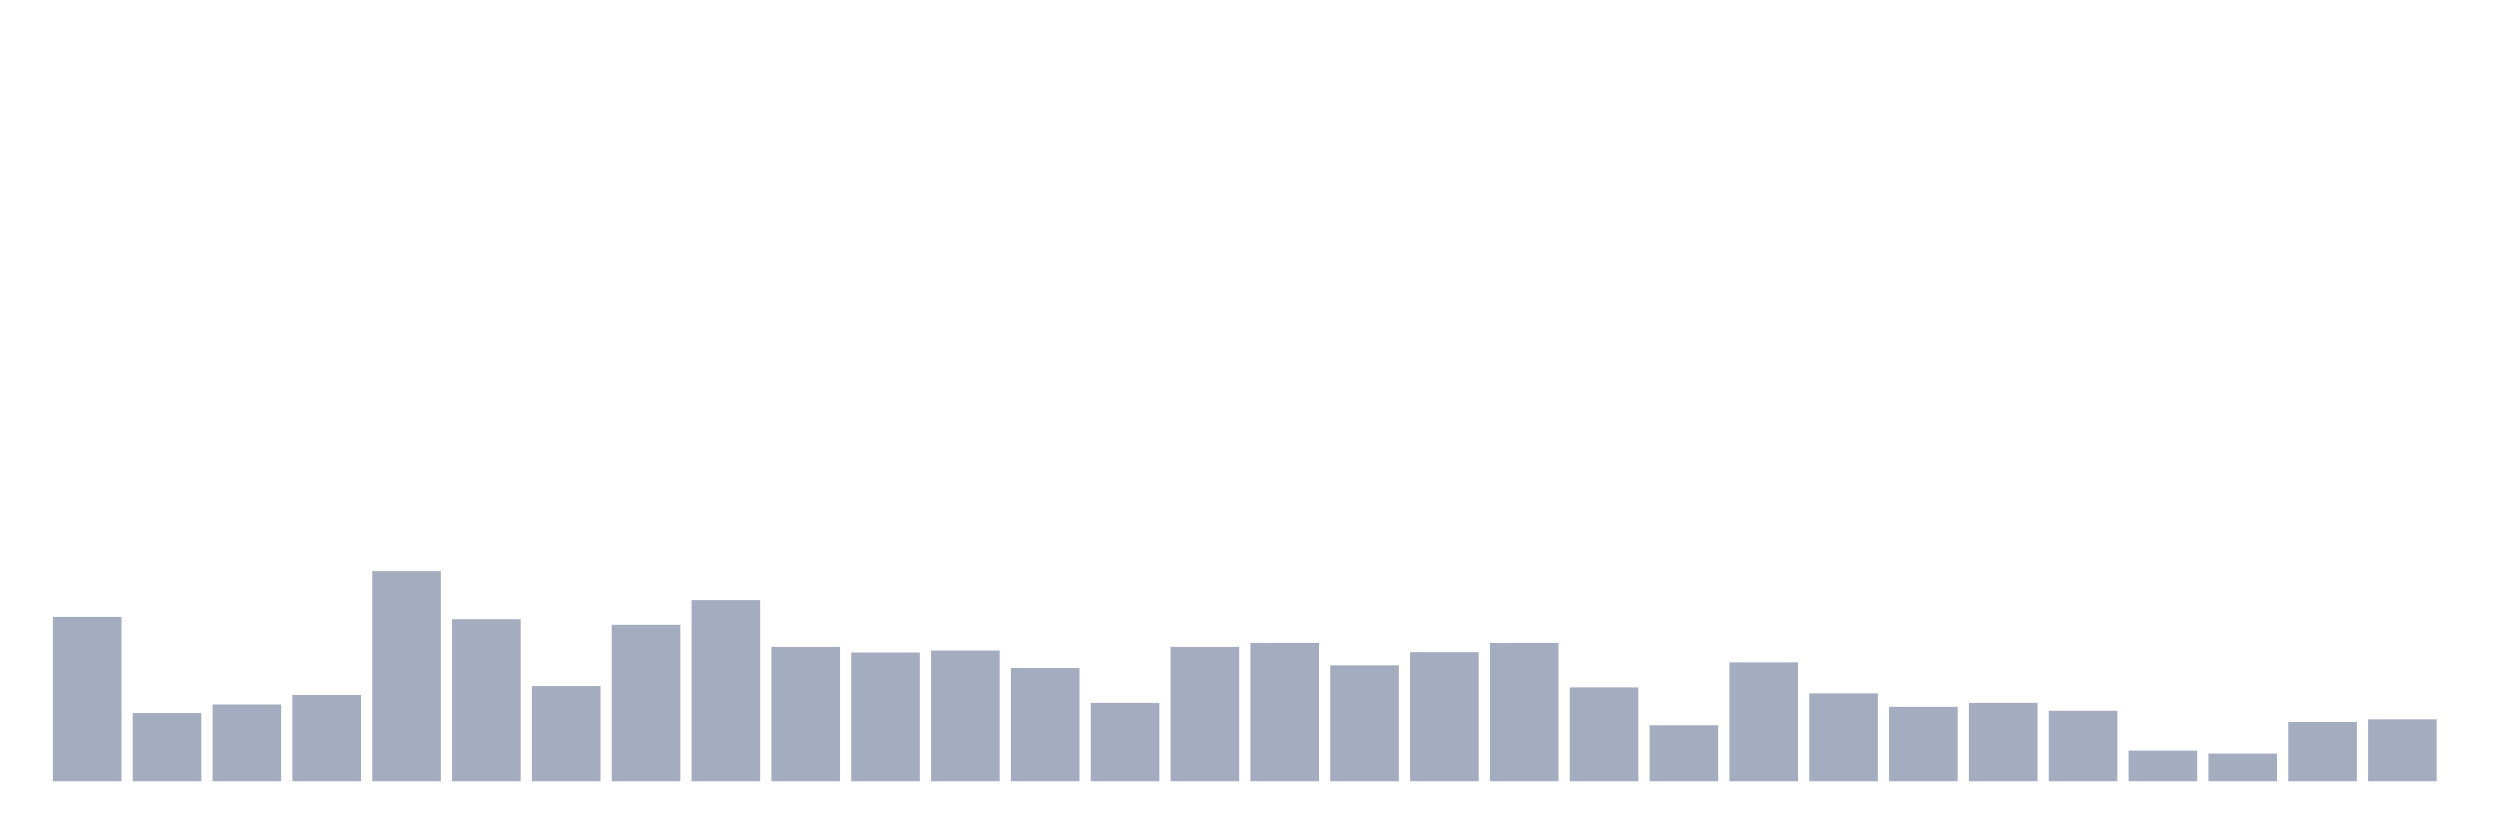
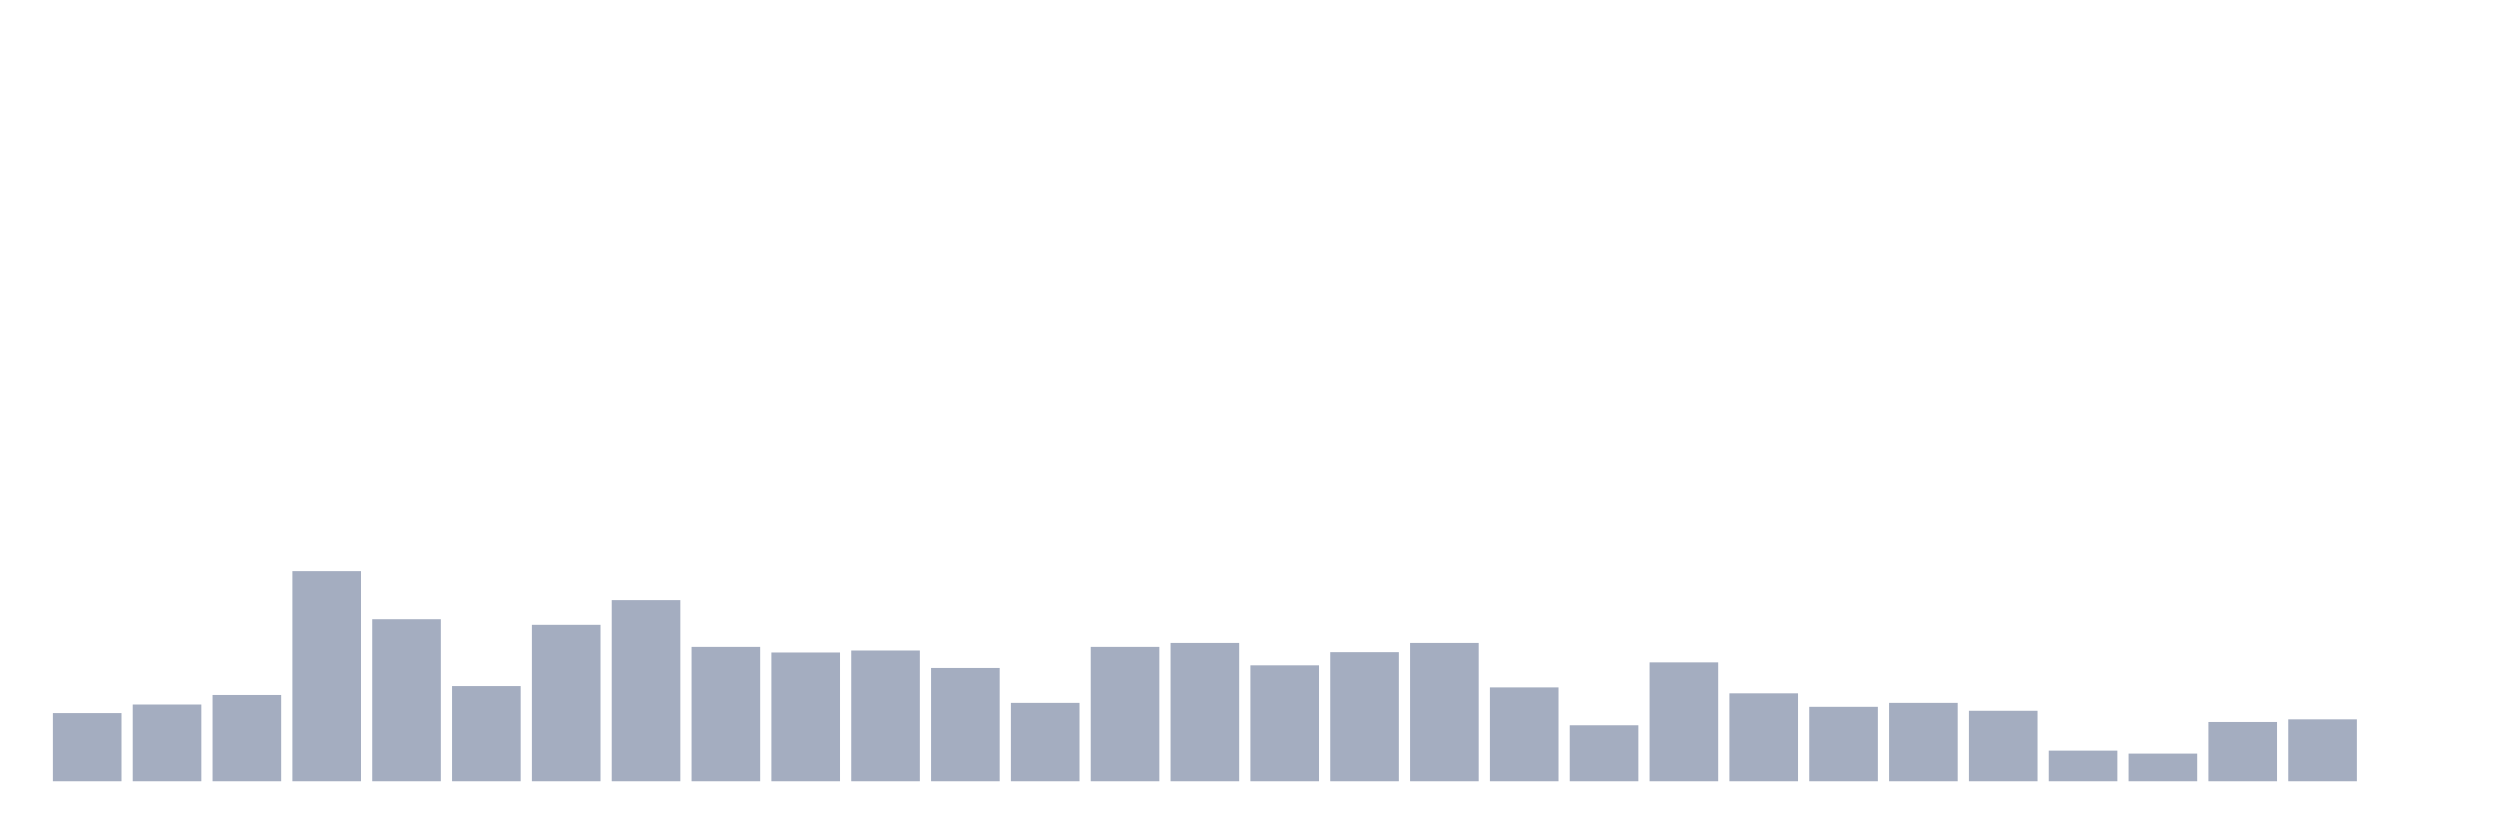
<svg xmlns="http://www.w3.org/2000/svg" viewBox="0 0 480 160">
  <g transform="translate(10,10)">
-     <rect class="bar" x="0.153" width="13.175" y="108.446" height="31.554" fill="rgb(164,173,192)" />
-     <rect class="bar" x="15.482" width="13.175" y="126.911" height="13.089" fill="rgb(164,173,192)" />
-     <rect class="bar" x="30.81" width="13.175" y="125.266" height="14.734" fill="rgb(164,173,192)" />
-     <rect class="bar" x="46.138" width="13.175" y="123.433" height="16.567" fill="rgb(164,173,192)" />
-     <rect class="bar" x="61.466" width="13.175" y="99.657" height="40.343" fill="rgb(164,173,192)" />
-     <rect class="bar" x="76.794" width="13.175" y="108.889" height="31.111" fill="rgb(164,173,192)" />
-     <rect class="bar" x="92.123" width="13.175" y="121.725" height="18.275" fill="rgb(164,173,192)" />
-     <rect class="bar" x="107.451" width="13.175" y="109.964" height="30.036" fill="rgb(164,173,192)" />
-     <rect class="bar" x="122.779" width="13.175" y="105.221" height="34.779" fill="rgb(164,173,192)" />
-     <rect class="bar" x="138.107" width="13.175" y="114.201" height="25.799" fill="rgb(164,173,192)" />
-     <rect class="bar" x="153.436" width="13.175" y="115.276" height="24.724" fill="rgb(164,173,192)" />
-     <rect class="bar" x="168.764" width="13.175" y="114.896" height="25.104" fill="rgb(164,173,192)" />
-     <rect class="bar" x="184.092" width="13.175" y="118.248" height="21.752" fill="rgb(164,173,192)" />
-     <rect class="bar" x="199.42" width="13.175" y="124.95" height="15.05" fill="rgb(164,173,192)" />
-     <rect class="bar" x="214.748" width="13.175" y="114.201" height="25.799" fill="rgb(164,173,192)" />
-     <rect class="bar" x="230.077" width="13.175" y="113.442" height="26.558" fill="rgb(164,173,192)" />
-     <rect class="bar" x="245.405" width="13.175" y="117.742" height="22.258" fill="rgb(164,173,192)" />
-     <rect class="bar" x="260.733" width="13.175" y="115.212" height="24.788" fill="rgb(164,173,192)" />
-     <rect class="bar" x="276.061" width="13.175" y="113.442" height="26.558" fill="rgb(164,173,192)" />
-     <rect class="bar" x="291.39" width="13.175" y="121.978" height="18.022" fill="rgb(164,173,192)" />
-     <rect class="bar" x="306.718" width="13.175" y="129.25" height="10.75" fill="rgb(164,173,192)" />
-     <rect class="bar" x="322.046" width="13.175" y="117.173" height="22.827" fill="rgb(164,173,192)" />
-     <rect class="bar" x="337.374" width="13.175" y="123.117" height="16.883" fill="rgb(164,173,192)" />
-     <rect class="bar" x="352.702" width="13.175" y="125.709" height="14.291" fill="rgb(164,173,192)" />
-     <rect class="bar" x="368.031" width="13.175" y="124.95" height="15.05" fill="rgb(164,173,192)" />
-     <rect class="bar" x="383.359" width="13.175" y="126.468" height="13.532" fill="rgb(164,173,192)" />
-     <rect class="bar" x="398.687" width="13.175" y="134.119" height="5.881" fill="rgb(164,173,192)" />
-     <rect class="bar" x="414.015" width="13.175" y="134.688" height="5.312" fill="rgb(164,173,192)" />
-     <rect class="bar" x="429.344" width="13.175" y="128.618" height="11.382" fill="rgb(164,173,192)" />
-     <rect class="bar" x="444.672" width="13.175" y="128.112" height="11.888" fill="rgb(164,173,192)" />
+     <rect class="bar" x="0.153" width="13.175" y="126.911" height="13.089" fill="rgb(164,173,192)" />
+     <rect class="bar" x="15.482" width="13.175" y="125.266" height="14.734" fill="rgb(164,173,192)" />
+     <rect class="bar" x="30.81" width="13.175" y="123.433" height="16.567" fill="rgb(164,173,192)" />
+     <rect class="bar" x="46.138" width="13.175" y="99.657" height="40.343" fill="rgb(164,173,192)" />
+     <rect class="bar" x="61.466" width="13.175" y="108.889" height="31.111" fill="rgb(164,173,192)" />
+     <rect class="bar" x="76.794" width="13.175" y="121.725" height="18.275" fill="rgb(164,173,192)" />
+     <rect class="bar" x="92.123" width="13.175" y="109.964" height="30.036" fill="rgb(164,173,192)" />
+     <rect class="bar" x="107.451" width="13.175" y="105.221" height="34.779" fill="rgb(164,173,192)" />
+     <rect class="bar" x="122.779" width="13.175" y="114.201" height="25.799" fill="rgb(164,173,192)" />
+     <rect class="bar" x="138.107" width="13.175" y="115.276" height="24.724" fill="rgb(164,173,192)" />
+     <rect class="bar" x="153.436" width="13.175" y="114.896" height="25.104" fill="rgb(164,173,192)" />
+     <rect class="bar" x="168.764" width="13.175" y="118.248" height="21.752" fill="rgb(164,173,192)" />
+     <rect class="bar" x="184.092" width="13.175" y="124.95" height="15.05" fill="rgb(164,173,192)" />
+     <rect class="bar" x="199.42" width="13.175" y="114.201" height="25.799" fill="rgb(164,173,192)" />
+     <rect class="bar" x="214.748" width="13.175" y="113.442" height="26.558" fill="rgb(164,173,192)" />
+     <rect class="bar" x="230.077" width="13.175" y="117.742" height="22.258" fill="rgb(164,173,192)" />
+     <rect class="bar" x="245.405" width="13.175" y="115.212" height="24.788" fill="rgb(164,173,192)" />
+     <rect class="bar" x="260.733" width="13.175" y="113.442" height="26.558" fill="rgb(164,173,192)" />
+     <rect class="bar" x="276.061" width="13.175" y="121.978" height="18.022" fill="rgb(164,173,192)" />
+     <rect class="bar" x="291.39" width="13.175" y="129.25" height="10.75" fill="rgb(164,173,192)" />
+     <rect class="bar" x="306.718" width="13.175" y="117.173" height="22.827" fill="rgb(164,173,192)" />
+     <rect class="bar" x="322.046" width="13.175" y="123.117" height="16.883" fill="rgb(164,173,192)" />
+     <rect class="bar" x="337.374" width="13.175" y="125.709" height="14.291" fill="rgb(164,173,192)" />
+     <rect class="bar" x="352.702" width="13.175" y="124.95" height="15.05" fill="rgb(164,173,192)" />
+     <rect class="bar" x="368.031" width="13.175" y="126.468" height="13.532" fill="rgb(164,173,192)" />
+     <rect class="bar" x="383.359" width="13.175" y="134.119" height="5.881" fill="rgb(164,173,192)" />
+     <rect class="bar" x="398.687" width="13.175" y="134.688" height="5.312" fill="rgb(164,173,192)" />
+     <rect class="bar" x="414.015" width="13.175" y="128.618" height="11.382" fill="rgb(164,173,192)" />
+     <rect class="bar" x="429.344" width="13.175" y="128.112" height="11.888" fill="rgb(164,173,192)" />
+     <rect class="bar" x="444.672" width="13.175" y="140" height="0" fill="rgb(164,173,192)" />
  </g>
</svg>
